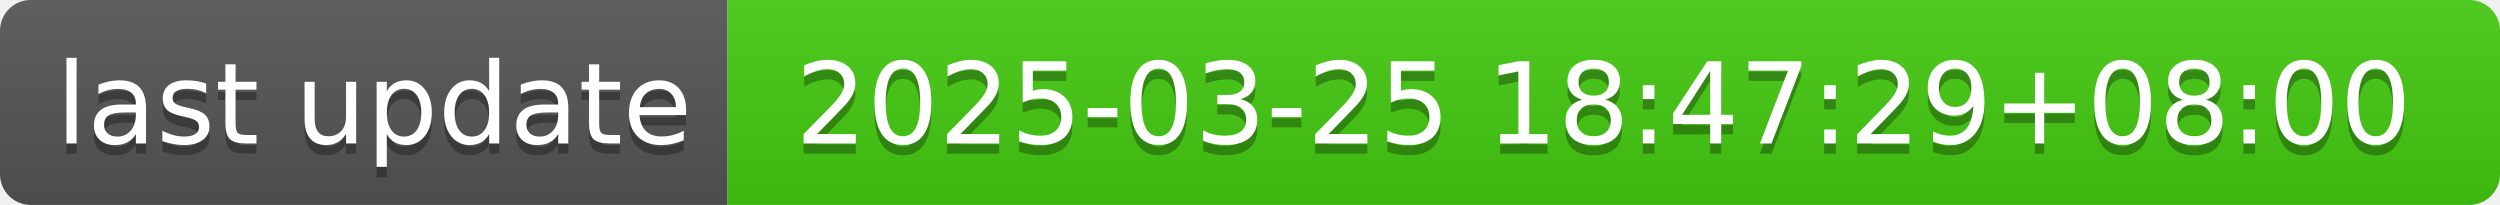
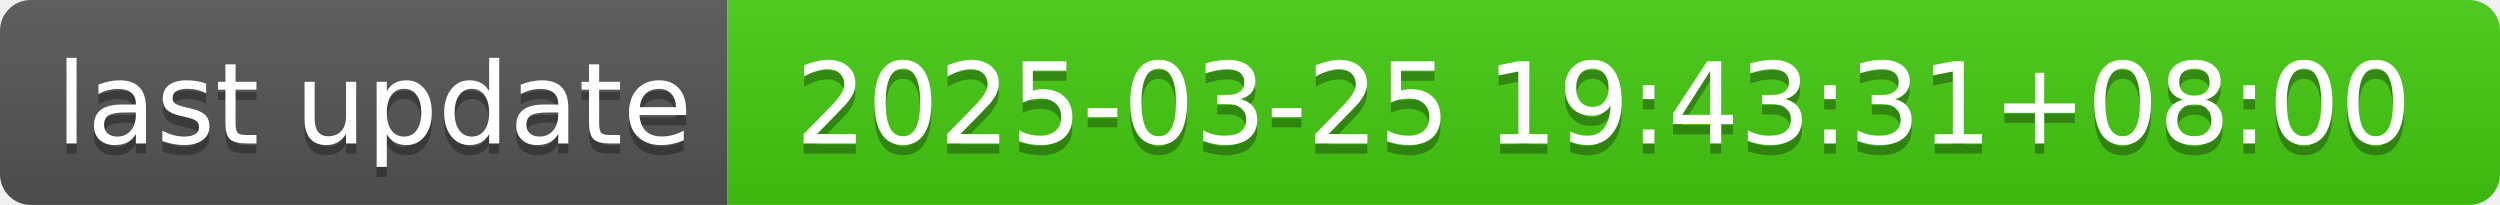
- <svg xmlns="http://www.w3.org/2000/svg" width="244" height="20" role="img" aria-label="last update: 2025-03-25 18:47:29+08:00">
+ <svg xmlns="http://www.w3.org/2000/svg" width="244" height="20" role="img" aria-label="last update: 2025-03-25 19:43:31+08:00">
  <linearGradient id="s" x2="0" y2="100%">
    <stop offset="0" stop-color="#bbb" stop-opacity=".1" />
    <stop offset="1" stop-opacity=".1" />
  </linearGradient>
  <clipPath id="r">
    <rect width="244" height="20" rx="3" fill="#fff" />
  </clipPath>
  <g clip-path="url(#r)">
    <rect width="71" height="20" fill="#555" />
    <rect x="71" width="173" height="20" fill="#4c1" />
    <rect width="244" height="20" fill="url(#s)" />
  </g>
  <g fill="#fff" text-anchor="middle" font-family="Verdana,Geneva,DejaVu Sans,sans-serif" text-rendering="geometricPrecision" font-size="110">
    <text aria-hidden="true" x="365" y="150" fill="#010101" fill-opacity=".3" transform="scale(.1)" textLength="610">last update</text>
    <text x="365" y="140" transform="scale(.1)" fill="#fff" textLength="610">last update</text>
-     <text aria-hidden="true" x="1565" y="150" fill="#010101" fill-opacity=".3" transform="scale(.1)" textLength="1630">2025-03-25 18:47:29+08:00</text>
-     <text x="1565" y="140" transform="scale(.1)" fill="#fff" textLength="1630">2025-03-25 18:47:29+08:00</text>
+     <text aria-hidden="true" x="1565" y="150" fill="#010101" fill-opacity=".3" transform="scale(.1)" textLength="1630">2025-03-25 19:43:31+08:00</text>
+     <text x="1565" y="140" transform="scale(.1)" fill="#fff" textLength="1630">2025-03-25 19:43:31+08:00</text>
  </g>
</svg>
